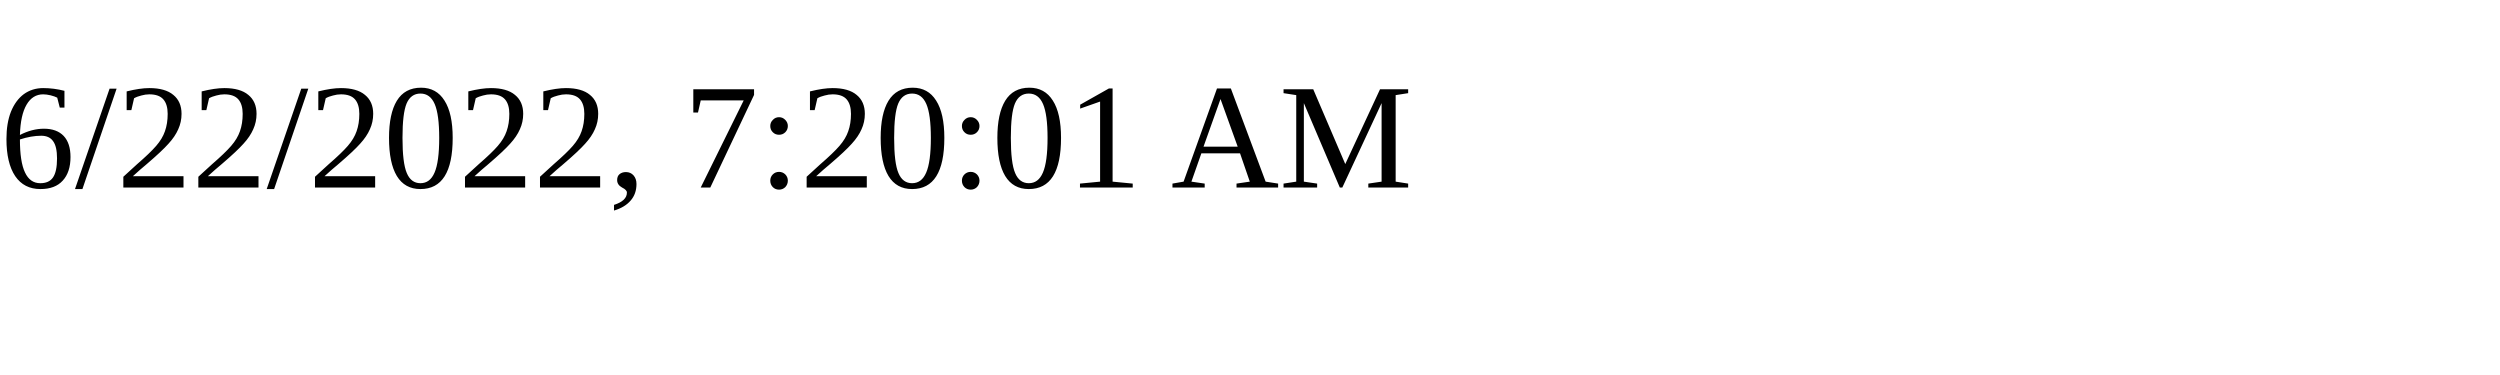
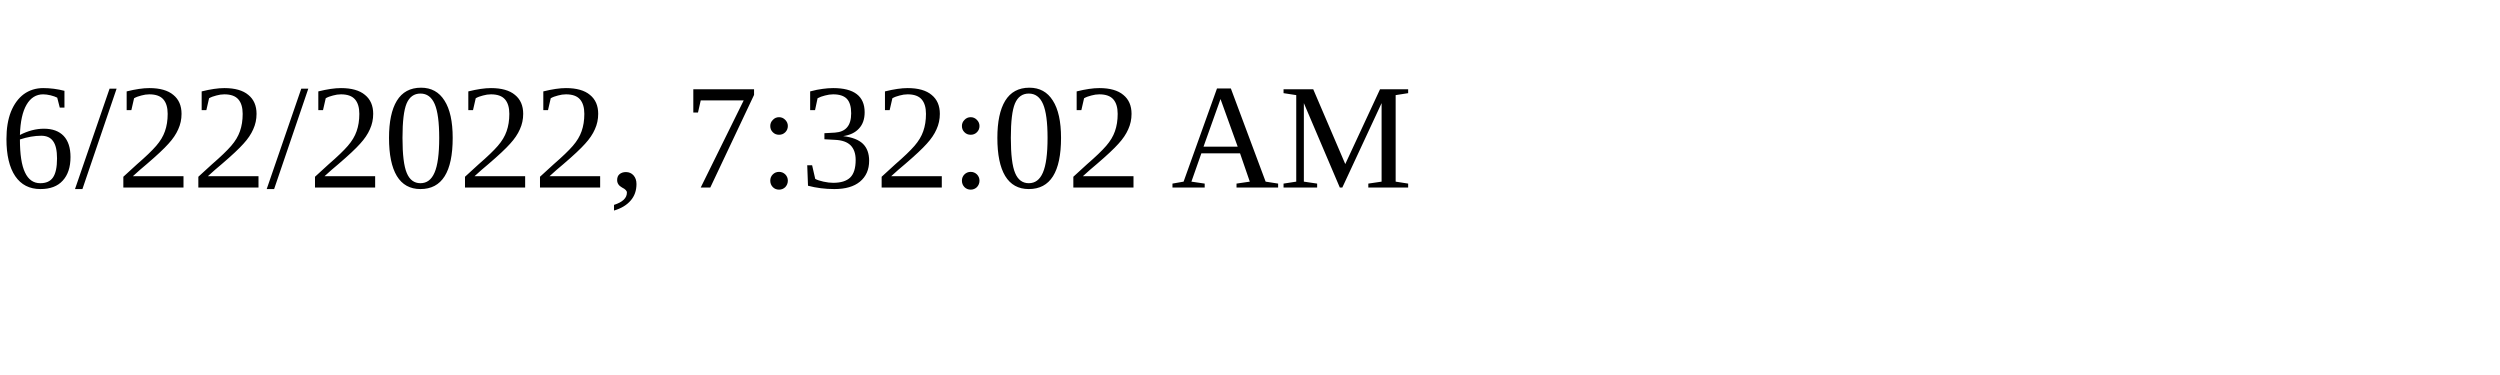
<svg xmlns="http://www.w3.org/2000/svg" height="30" width="200">
-   <text x="0" y="15">6/22/2022, 7:20:01 AM</text>
+   <text x="0" y="15">6/22/2022, 7:32:02 AM</text>
</svg>
